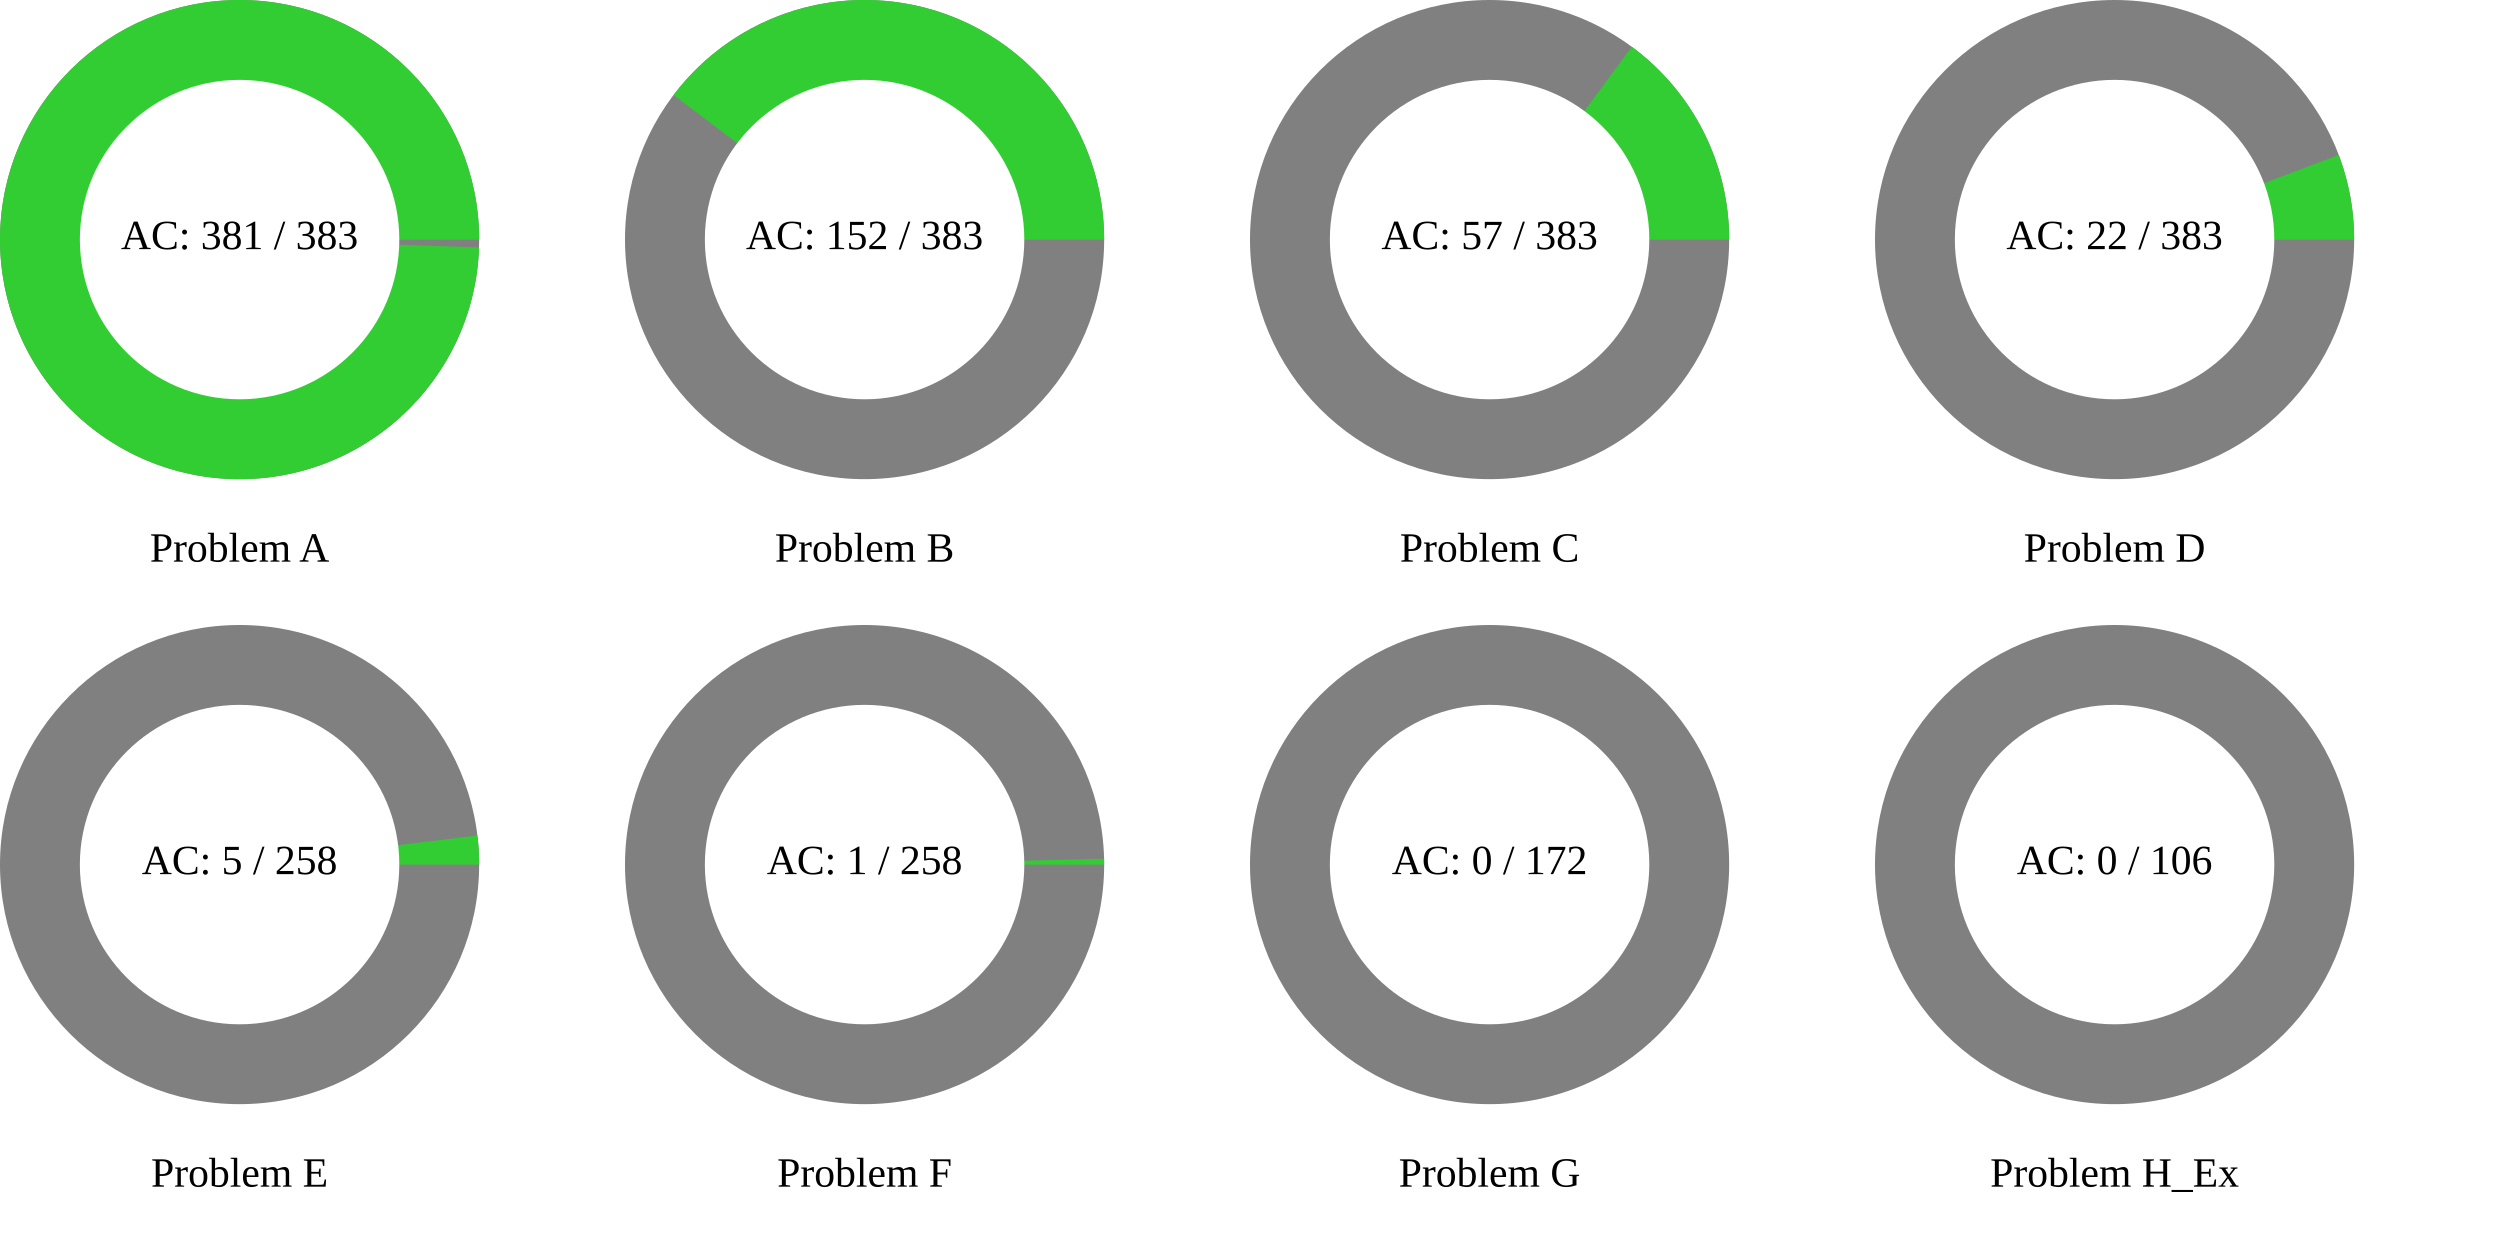
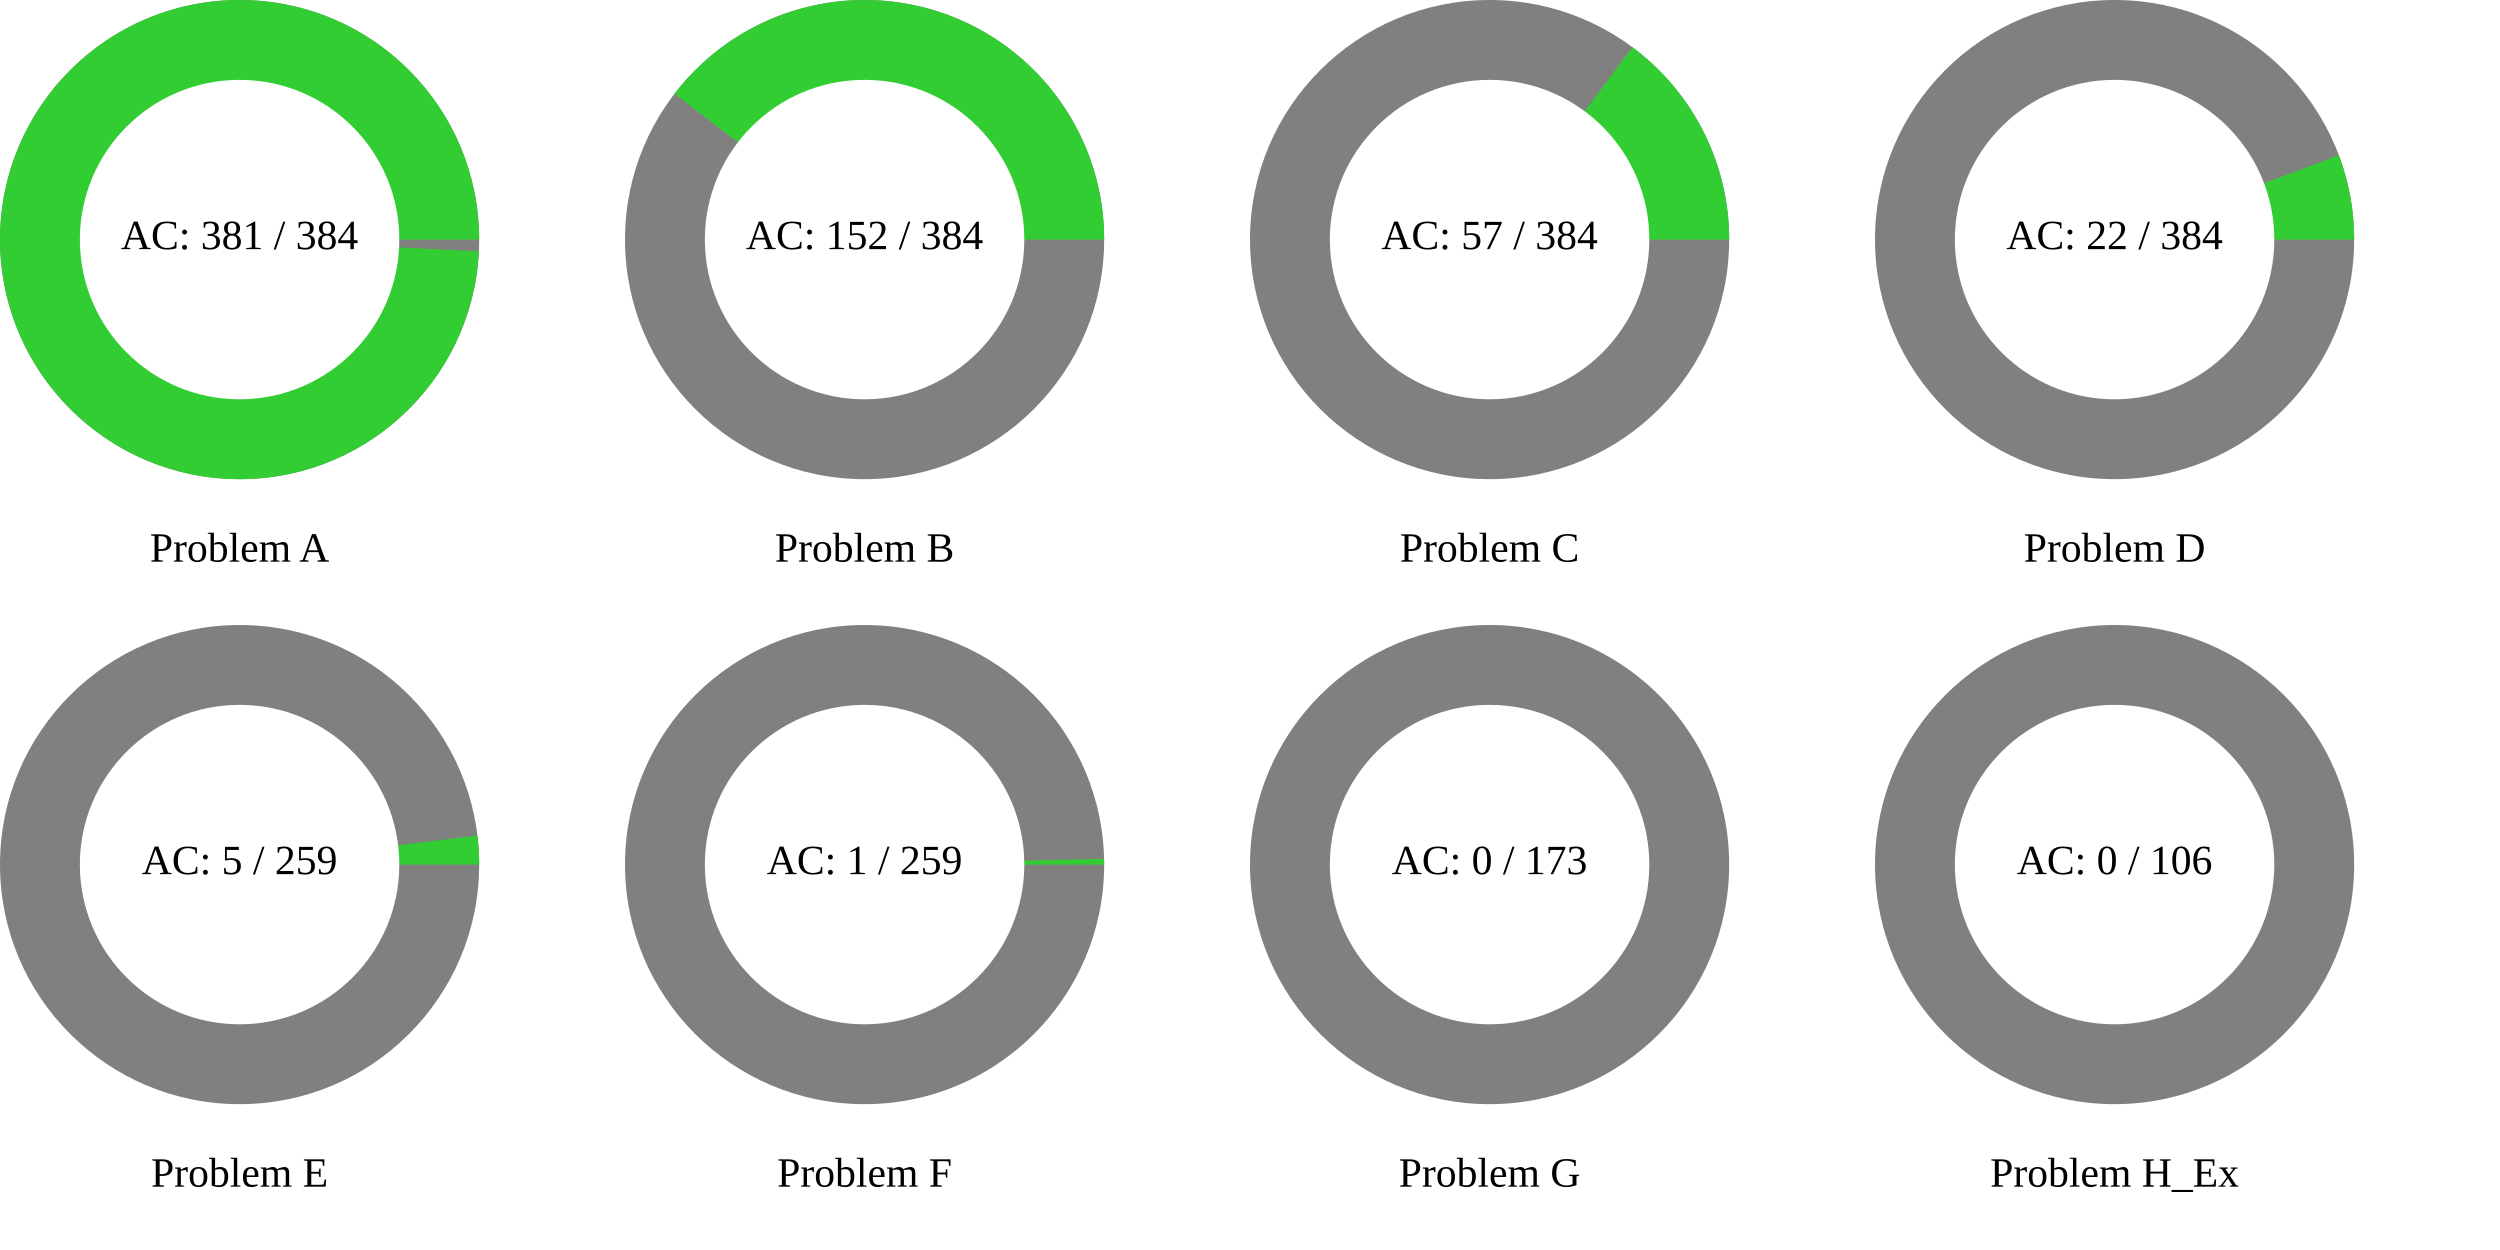
<svg xmlns="http://www.w3.org/2000/svg" width="1200" height="600" viewBox="0 0 1200 600">
  <rect x="0" y="0" width="1200" height="600" fill="rgb(255,255,255)" />
  <circle cx="115" cy="115" r="115" class="all-problem" fill="gray" />
-   <path d="M115,0A115,115,0,1,0,114.938,3.773L0,0Z" fill="rgb(50,205,50)" transform="translate(115, 115)" />
+   <path d="M115,0A115,115,0,1,0,114.861,5.643L0,0Z" fill="rgb(50,205,50)" transform="translate(115, 115)" />
  <circle cx="115" cy="115" r="76.667" fill="white" />
-   <text x="115" y="115" text-anchor="middle" dominant-baseline="middle" font-size="20px">AC: 381 / 383</text>
+   <text x="115" y="115" text-anchor="middle" dominant-baseline="middle" font-size="20px">AC: 381 / 384</text>
  <text x="115" y="265" text-anchor="middle" dominant-baseline="middle" font-size="20px">Problem A</text>
  <circle cx="415" cy="115" r="115" class="all-problem" fill="gray" />
-   <path d="M115,0A115,115,0,0,0,-91.688,-69.414L0,0Z" fill="rgb(50,205,50)" transform="translate(415, 115)" />
+   <path d="M115,0A115,115,0,0,0,-91.236,-70.008L0,0Z" fill="rgb(50,205,50)" transform="translate(415, 115)" />
  <circle cx="415" cy="115" r="76.667" fill="white" />
-   <text x="415" y="115" text-anchor="middle" dominant-baseline="middle" font-size="20px">AC: 152 / 383</text>
+   <text x="415" y="115" text-anchor="middle" dominant-baseline="middle" font-size="20px">AC: 152 / 384</text>
  <text x="415" y="265" text-anchor="middle" dominant-baseline="middle" font-size="20px">Problem B</text>
  <circle cx="715" cy="115" r="115" class="all-problem" fill="gray" />
-   <path d="M115,0A115,115,0,0,0,68.28,-92.535L0,0Z" fill="rgb(50,205,50)" transform="translate(715, 115)" />
+   <path d="M115,0A115,115,0,0,0,68.505,-92.369L0,0Z" fill="rgb(50,205,50)" transform="translate(715, 115)" />
  <circle cx="715" cy="115" r="76.667" fill="white" />
-   <text x="715" y="115" text-anchor="middle" dominant-baseline="middle" font-size="20px">AC: 57 / 383</text>
+   <text x="715" y="115" text-anchor="middle" dominant-baseline="middle" font-size="20px">AC: 57 / 384</text>
  <text x="715" y="265" text-anchor="middle" dominant-baseline="middle" font-size="20px">Problem C</text>
  <circle cx="1015" cy="115" r="115" class="all-problem" fill="gray" />
-   <path d="M115,0A115,115,0,0,0,107.591,-40.61L0,0Z" fill="rgb(50,205,50)" transform="translate(1015, 115)" />
+   <path d="M115,0A115,115,0,0,0,107.629,-40.509L0,0Z" fill="rgb(50,205,50)" transform="translate(1015, 115)" />
  <circle cx="1015" cy="115" r="76.667" fill="white" />
-   <text x="1015" y="115" text-anchor="middle" dominant-baseline="middle" font-size="20px">AC: 22 / 383</text>
+   <text x="1015" y="115" text-anchor="middle" dominant-baseline="middle" font-size="20px">AC: 22 / 384</text>
  <text x="1015" y="265" text-anchor="middle" dominant-baseline="middle" font-size="20px">Problem D</text>
  <circle cx="115" cy="415" r="115" class="all-problem" fill="gray" />
-   <path d="M115,0A115,115,0,0,0,114.148,-13.969L0,0Z" fill="rgb(50,205,50)" transform="translate(115, 415)" />
+   <path d="M115,0A115,115,0,0,0,114.155,-13.915L0,0Z" fill="rgb(50,205,50)" transform="translate(115, 415)" />
  <circle cx="115" cy="415" r="76.667" fill="white" />
-   <text x="115" y="415" text-anchor="middle" dominant-baseline="middle" font-size="20px">AC: 5 / 258</text>
+   <text x="115" y="415" text-anchor="middle" dominant-baseline="middle" font-size="20px">AC: 5 / 259</text>
  <text x="115" y="565" text-anchor="middle" dominant-baseline="middle" font-size="20px">Problem E</text>
  <circle cx="415" cy="415" r="115" class="all-problem" fill="gray" />
-   <path d="M115,0A115,115,0,0,0,114.966,-2.8L0,0Z" fill="rgb(50,205,50)" transform="translate(415, 415)" />
+   <path d="M115,0A115,115,0,0,0,114.966,-2.79L0,0Z" fill="rgb(50,205,50)" transform="translate(415, 415)" />
  <circle cx="415" cy="415" r="76.667" fill="white" />
-   <text x="415" y="415" text-anchor="middle" dominant-baseline="middle" font-size="20px">AC: 1 / 258</text>
+   <text x="415" y="415" text-anchor="middle" dominant-baseline="middle" font-size="20px">AC: 1 / 259</text>
  <text x="415" y="565" text-anchor="middle" dominant-baseline="middle" font-size="20px">Problem F</text>
  <circle cx="715" cy="415" r="115" class="all-problem" fill="gray" />
  <path d="M115,0L0,0Z" fill="rgb(50,205,50)" transform="translate(715, 415)" />
  <circle cx="715" cy="415" r="76.667" fill="white" />
-   <text x="715" y="415" text-anchor="middle" dominant-baseline="middle" font-size="20px">AC: 0 / 172</text>
+   <text x="715" y="415" text-anchor="middle" dominant-baseline="middle" font-size="20px">AC: 0 / 173</text>
  <text x="715" y="565" text-anchor="middle" dominant-baseline="middle" font-size="20px">Problem G</text>
  <circle cx="1015" cy="415" r="115" class="all-problem" fill="gray" />
  <path d="M115,0L0,0Z" fill="rgb(50,205,50)" transform="translate(1015, 415)" />
  <circle cx="1015" cy="415" r="76.667" fill="white" />
  <text x="1015" y="415" text-anchor="middle" dominant-baseline="middle" font-size="20px">AC: 0 / 106</text>
  <text x="1015" y="565" text-anchor="middle" dominant-baseline="middle" font-size="20px">Problem H_Ex</text>
</svg>
